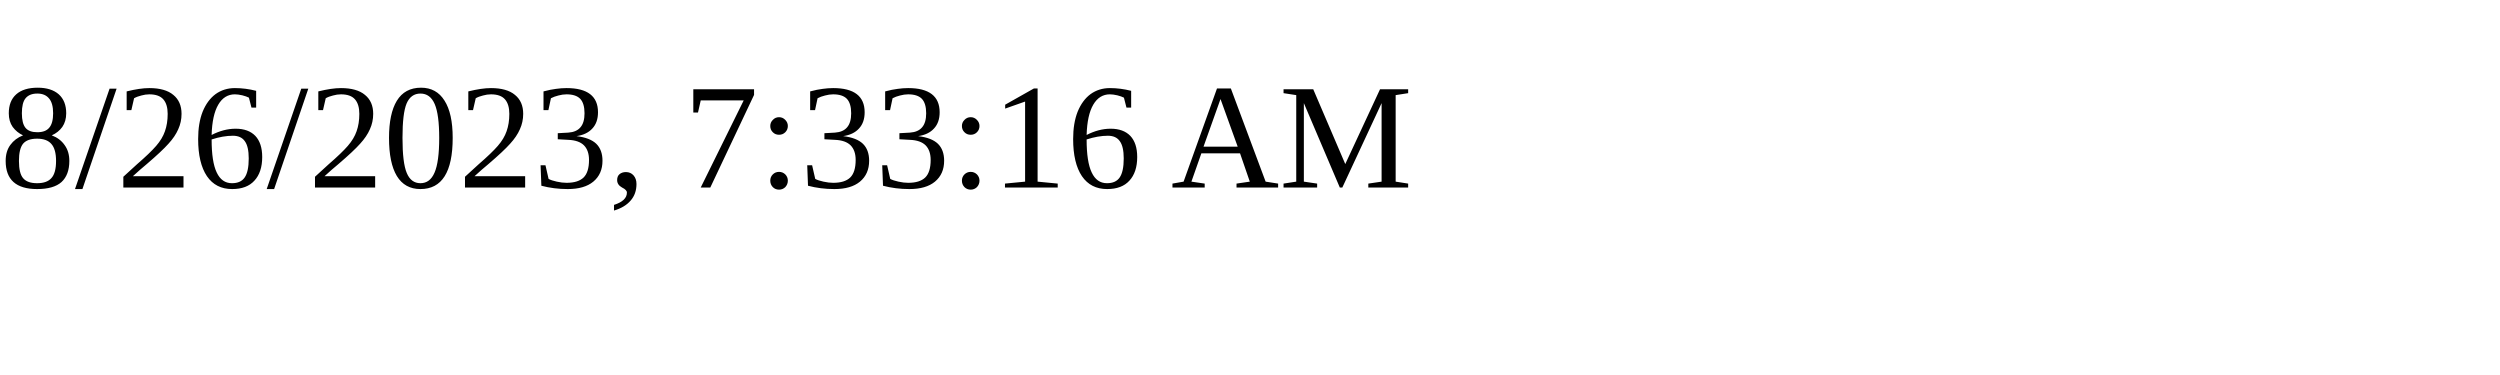
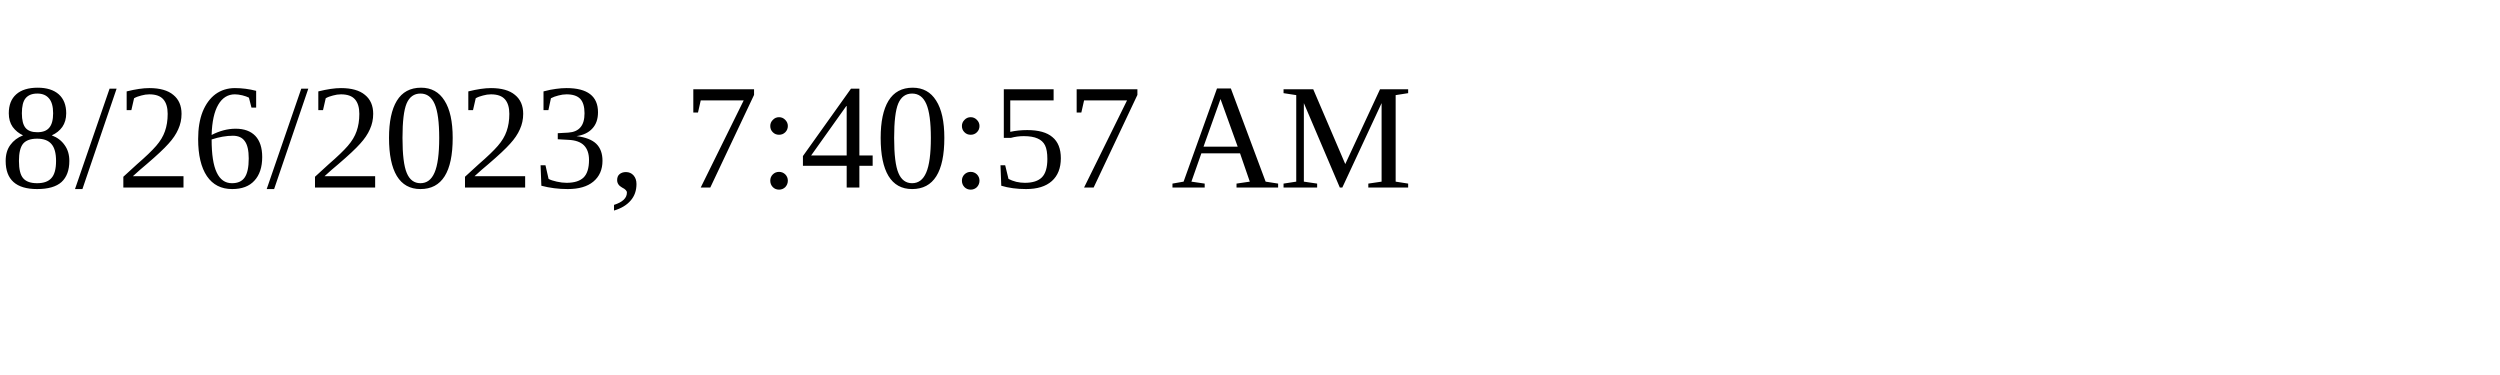
<svg xmlns="http://www.w3.org/2000/svg" height="30" width="200">
-   <text x="0" y="15">8/26/2023, 7:33:16 AM</text>
+   <text x="0" y="15">8/26/2023, 7:40:57 AM</text>
</svg>
